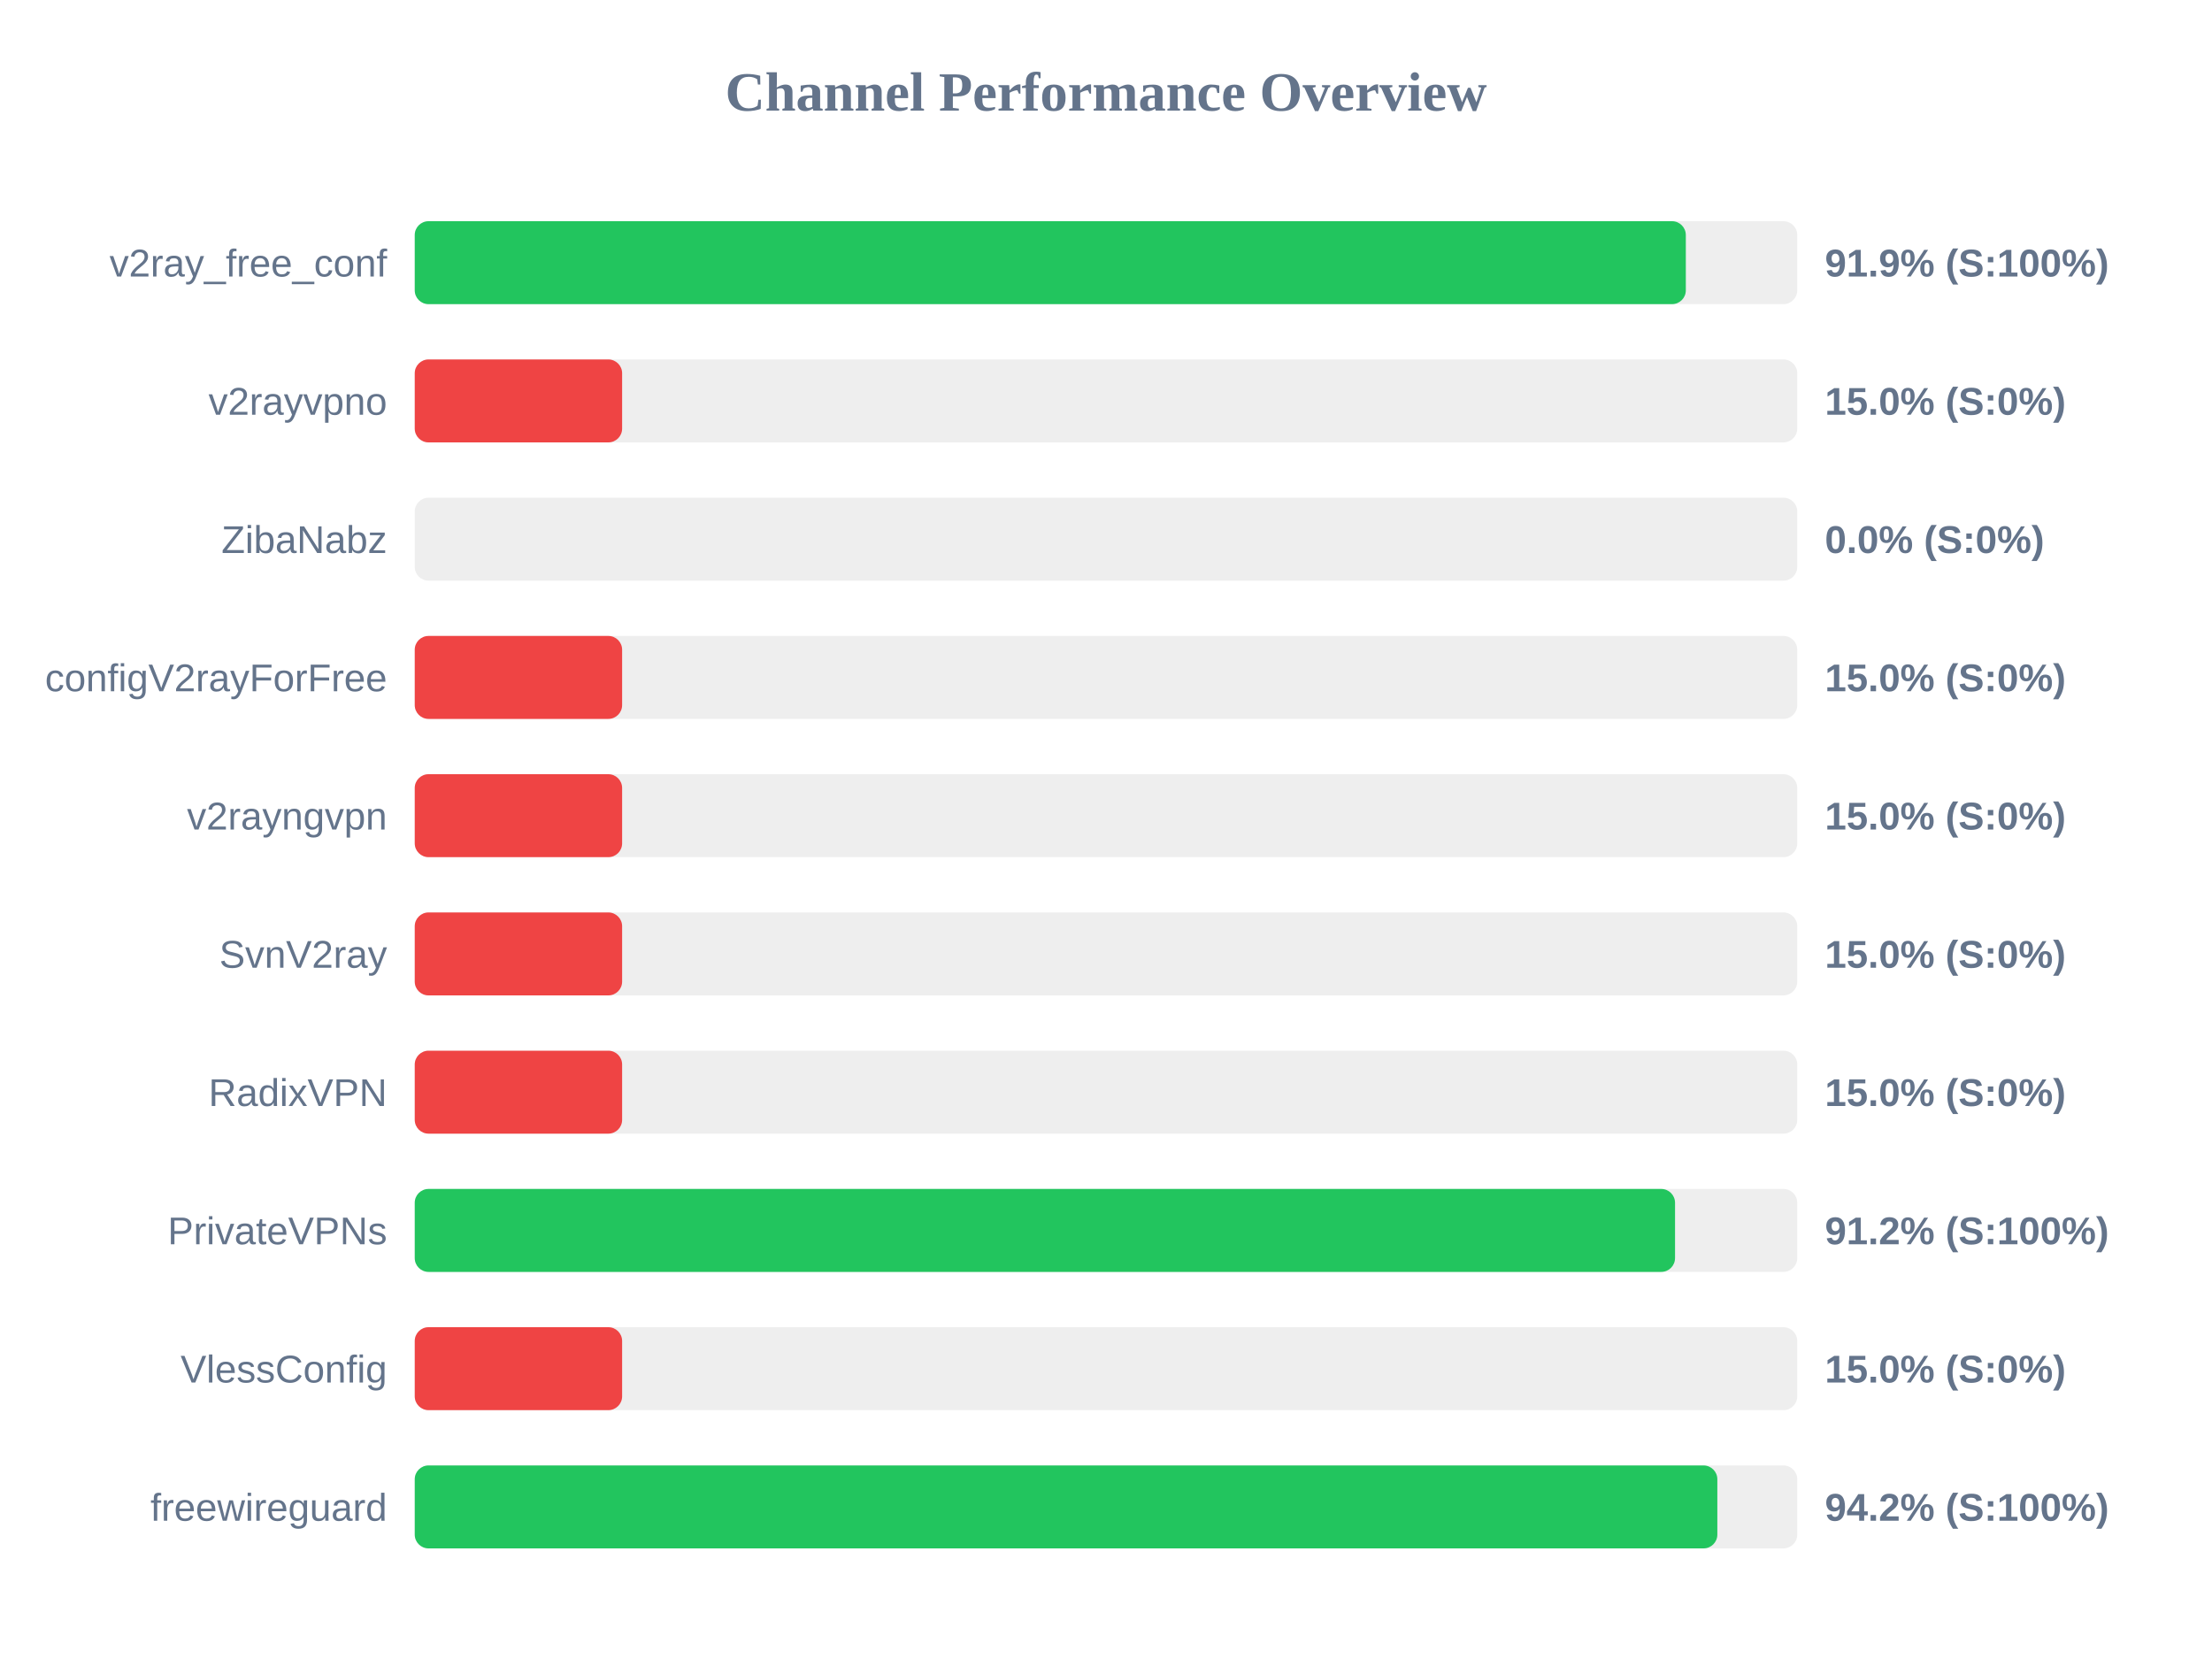
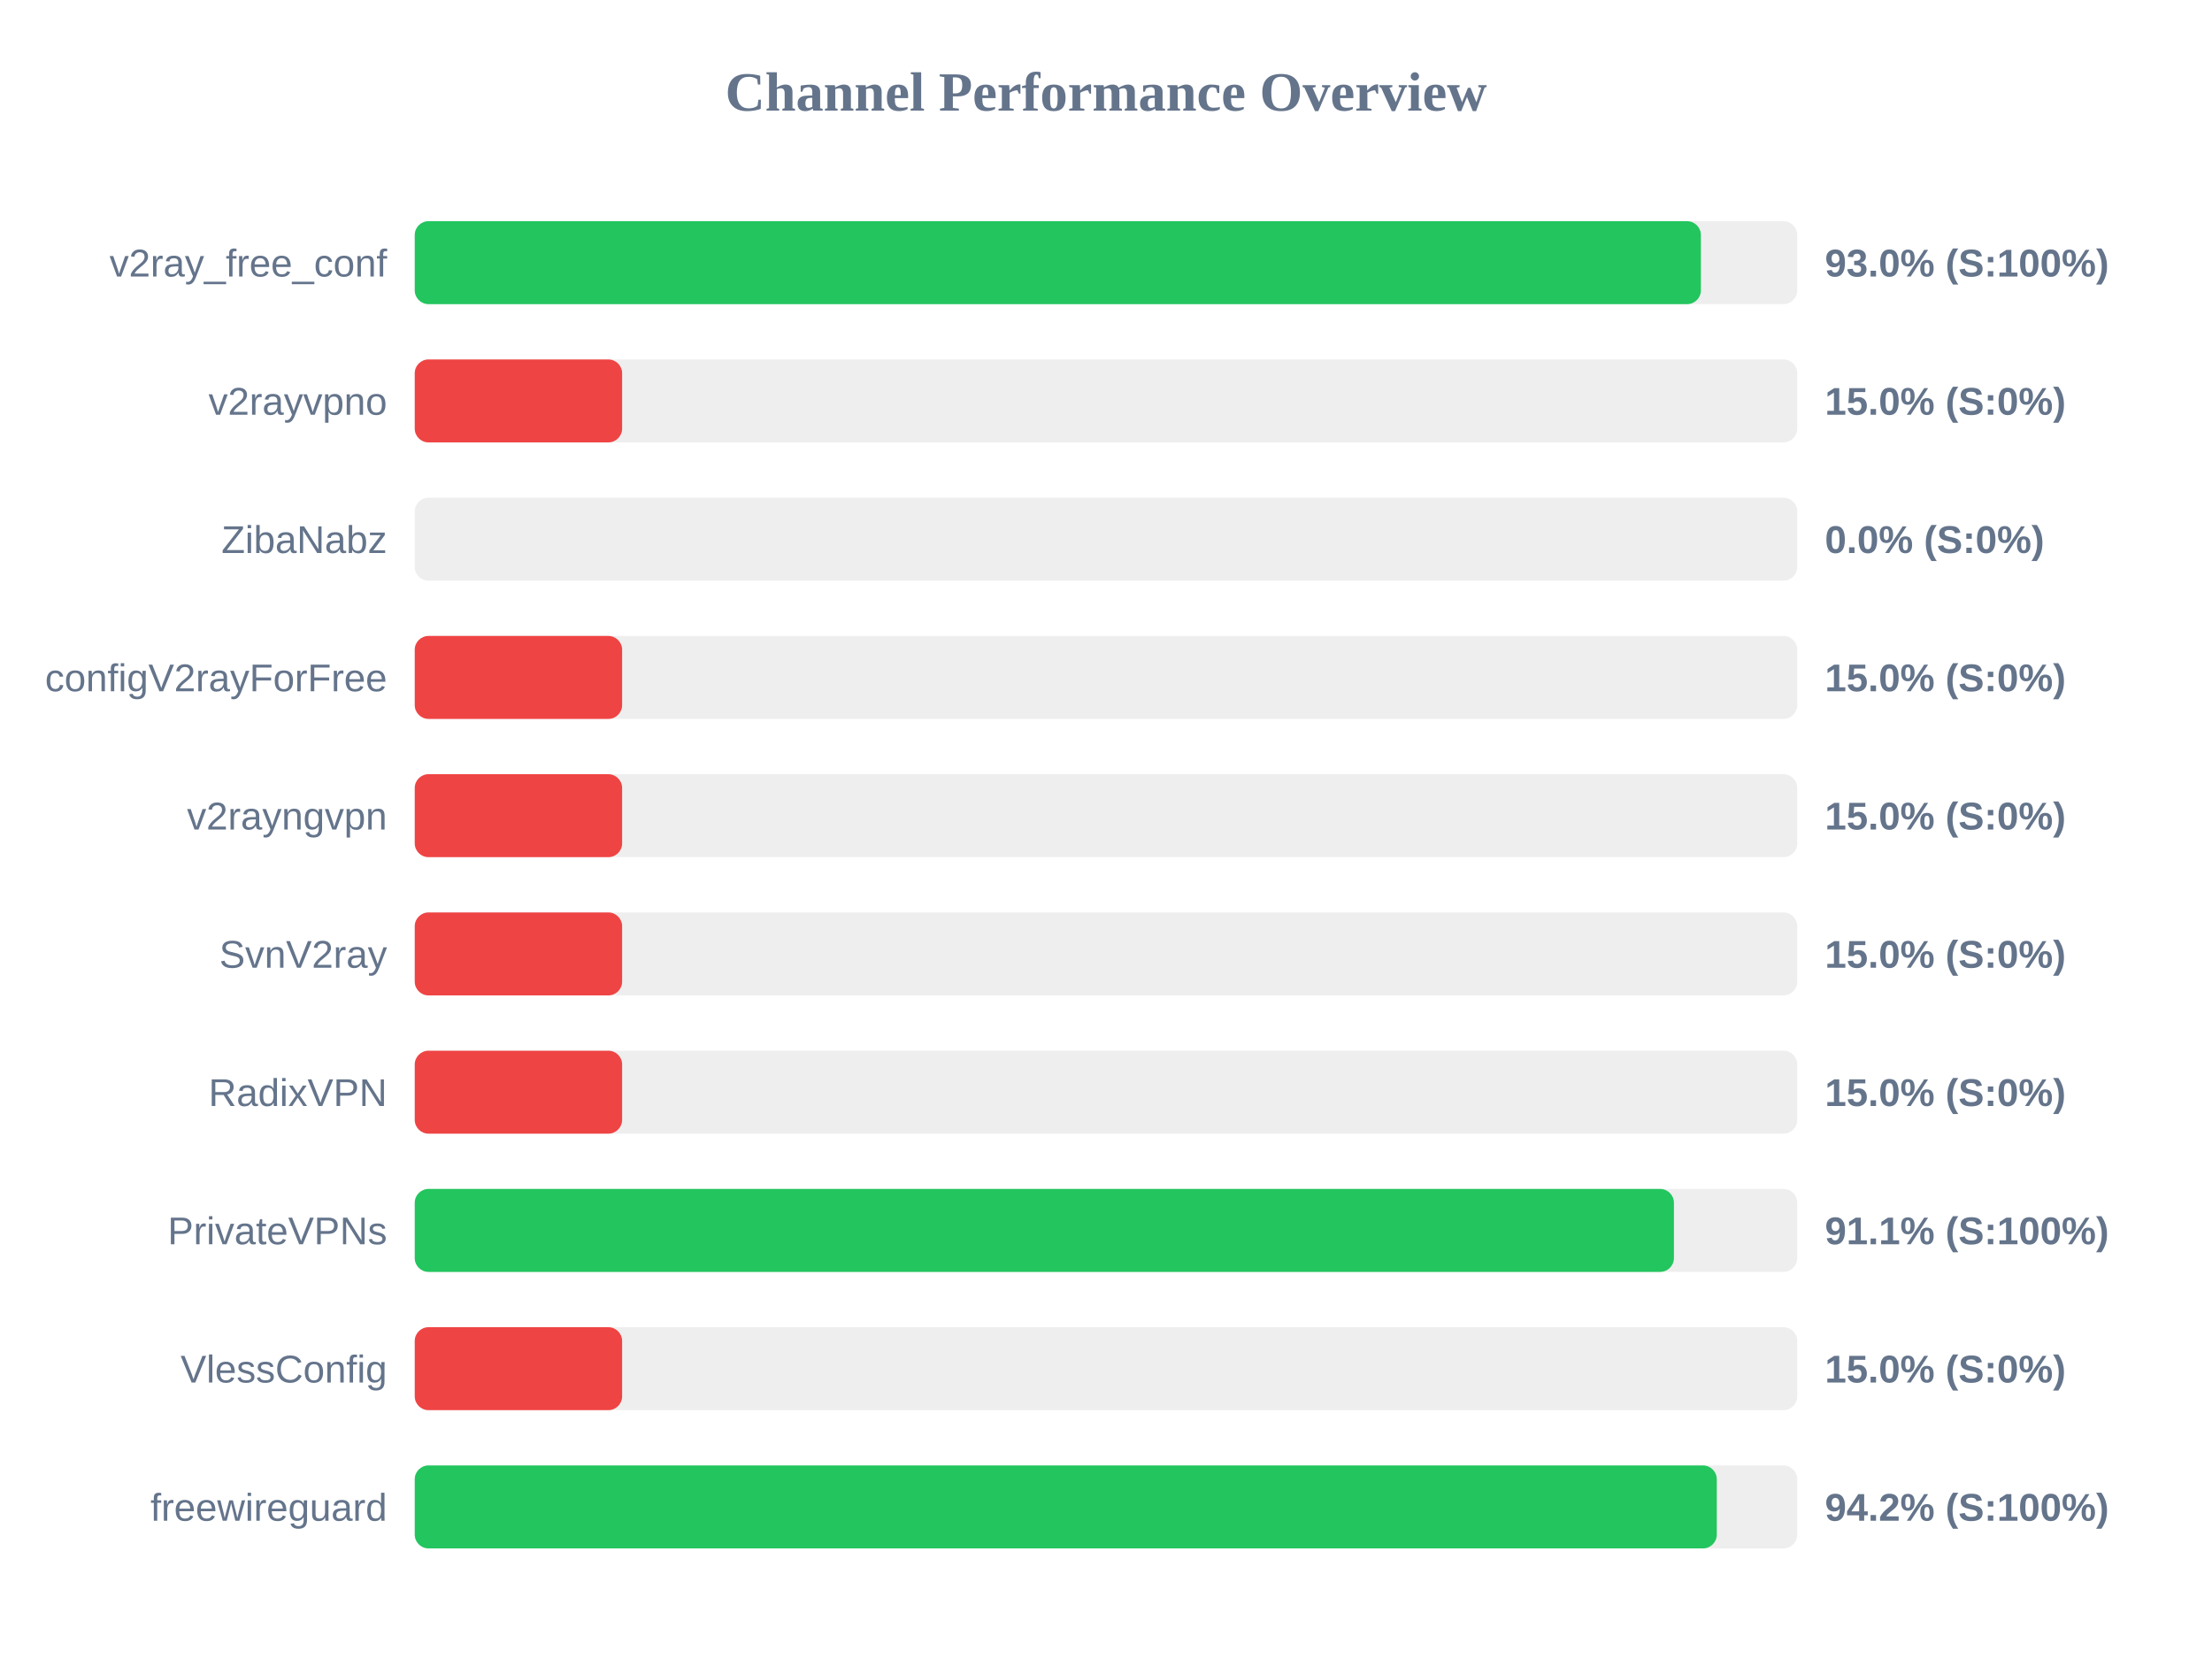
<svg xmlns="http://www.w3.org/2000/svg" width="800" height="600" version="1.1">
  <style>
        .row { font: 14px Arial; fill: #64748b; }
        .score { font: bold 14px Arial; fill: #64748b; }
    </style>
  <text x="400" y="40" text-anchor="middle" font-size="20px" font-weight="bold" fill="#64748b">Channel Performance Overview</text>
  <rect x="150" y="80" width="500" height="30" fill="#eee" rx="5" />
-   <rect x="150" y="80" width="459.7" height="30" fill="#22c55e" rx="5" />
+   <rect x="150" y="80" width="465.15" height="30" fill="#22c55e" rx="5" />
  <text x="140" y="100" text-anchor="end" class="row">v2ray_free_conf</text>
-   <text x="660" y="100" text-anchor="start" class="score">91.9% (S:100%)</text>
+   <text x="660" y="100" text-anchor="start" class="score">93.0% (S:100%)</text>
  <rect x="150" y="130" width="500" height="30" fill="#eee" rx="5" />
  <rect x="150" y="130" width="75.0" height="30" fill="#ef4444" rx="5" />
  <text x="140" y="150" text-anchor="end" class="row">v2rayvpno</text>
  <text x="660" y="150" text-anchor="start" class="score">15.0% (S:0%)</text>
  <rect x="150" y="180" width="500" height="30" fill="#eee" rx="5" />
  <rect x="150" y="180" width="0.0" height="30" fill="#ef4444" rx="5" />
  <text x="140" y="200" text-anchor="end" class="row">ZibaNabz</text>
  <text x="660" y="200" text-anchor="start" class="score">0.0% (S:0%)</text>
  <rect x="150" y="230" width="500" height="30" fill="#eee" rx="5" />
  <rect x="150" y="230" width="75.0" height="30" fill="#ef4444" rx="5" />
  <text x="140" y="250" text-anchor="end" class="row">configV2rayForFree</text>
  <text x="660" y="250" text-anchor="start" class="score">15.0% (S:0%)</text>
  <rect x="150" y="280" width="500" height="30" fill="#eee" rx="5" />
  <rect x="150" y="280" width="75.0" height="30" fill="#ef4444" rx="5" />
  <text x="140" y="300" text-anchor="end" class="row">v2rayngvpn</text>
  <text x="660" y="300" text-anchor="start" class="score">15.0% (S:0%)</text>
  <rect x="150" y="330" width="500" height="30" fill="#eee" rx="5" />
  <rect x="150" y="330" width="75.0" height="30" fill="#ef4444" rx="5" />
  <text x="140" y="350" text-anchor="end" class="row">SvnV2ray</text>
  <text x="660" y="350" text-anchor="start" class="score">15.0% (S:0%)</text>
  <rect x="150" y="380" width="500" height="30" fill="#eee" rx="5" />
  <rect x="150" y="380" width="75.0" height="30" fill="#ef4444" rx="5" />
  <text x="140" y="400" text-anchor="end" class="row">RadixVPN</text>
  <text x="660" y="400" text-anchor="start" class="score">15.0% (S:0%)</text>
  <rect x="150" y="430" width="500" height="30" fill="#eee" rx="5" />
-   <rect x="150" y="430" width="455.8" height="30" fill="#22c55e" rx="5" />
+   <rect x="150" y="430" width="455.4" height="30" fill="#22c55e" rx="5" />
  <text x="140" y="450" text-anchor="end" class="row">PrivateVPNs</text>
-   <text x="660" y="450" text-anchor="start" class="score">91.2% (S:100%)</text>
+   <text x="660" y="450" text-anchor="start" class="score">91.1% (S:100%)</text>
  <rect x="150" y="480" width="500" height="30" fill="#eee" rx="5" />
  <rect x="150" y="480" width="75.0" height="30" fill="#ef4444" rx="5" />
  <text x="140" y="500" text-anchor="end" class="row">VlessConfig</text>
  <text x="660" y="500" text-anchor="start" class="score">15.0% (S:0%)</text>
  <rect x="150" y="530" width="500" height="30" fill="#eee" rx="5" />
-   <rect x="150" y="530" width="471.1" height="30" fill="#22c55e" rx="5" />
+   <rect x="150" y="530" width="470.9" height="30" fill="#22c55e" rx="5" />
  <text x="140" y="550" text-anchor="end" class="row">freewireguard</text>
  <text x="660" y="550" text-anchor="start" class="score">94.2% (S:100%)</text>
</svg>
